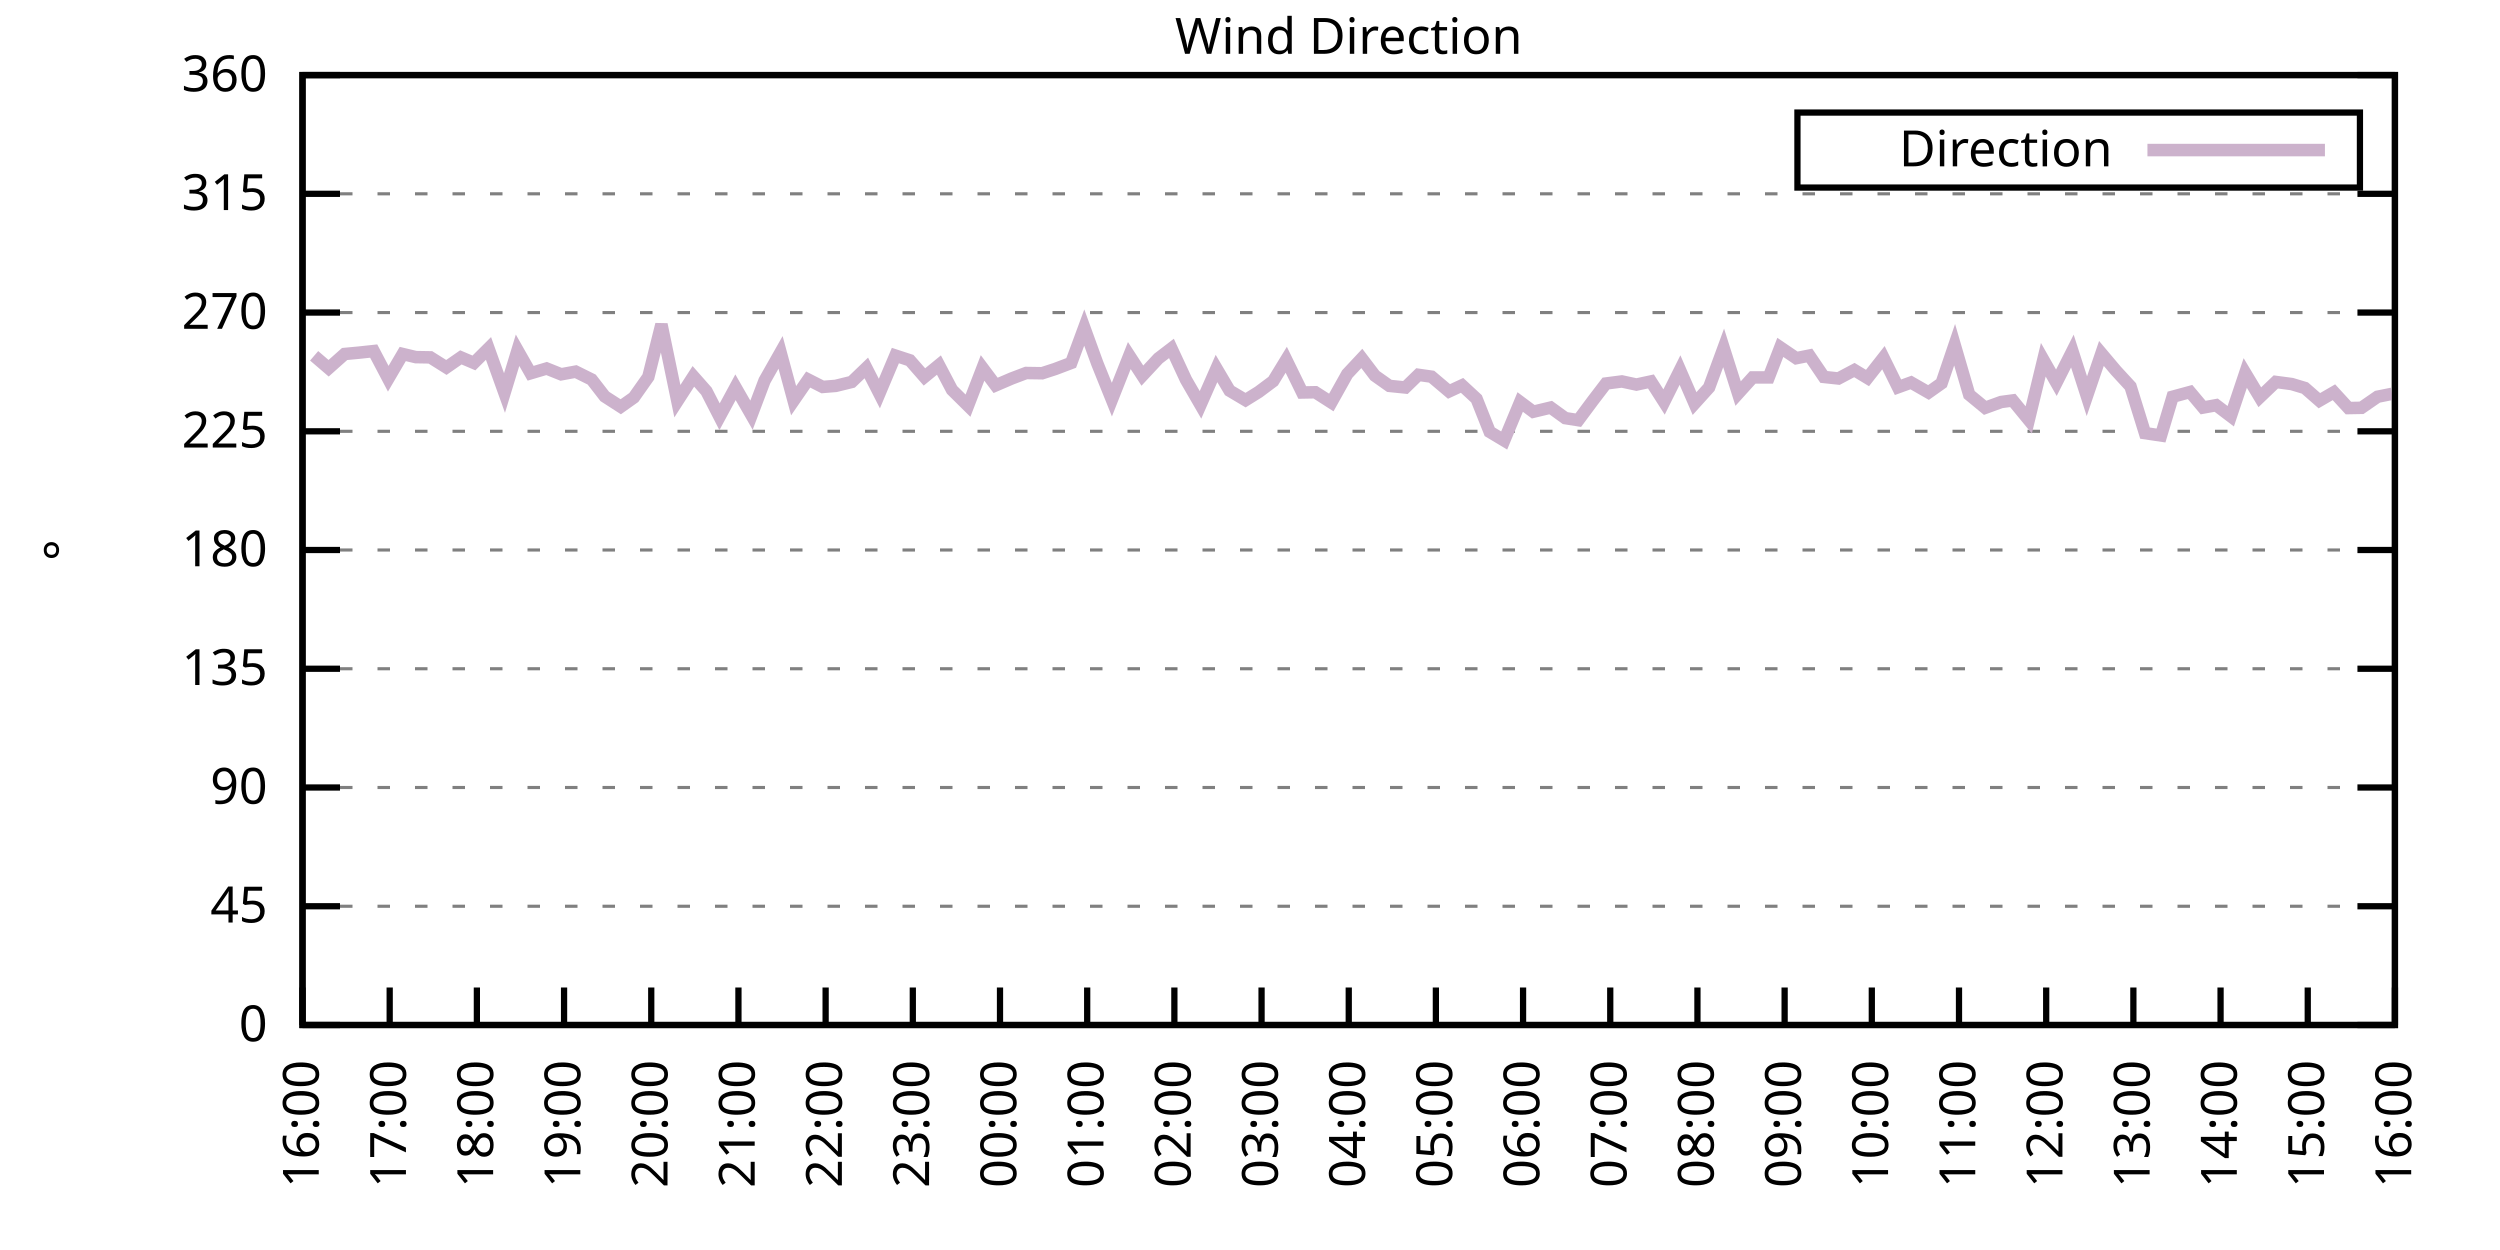
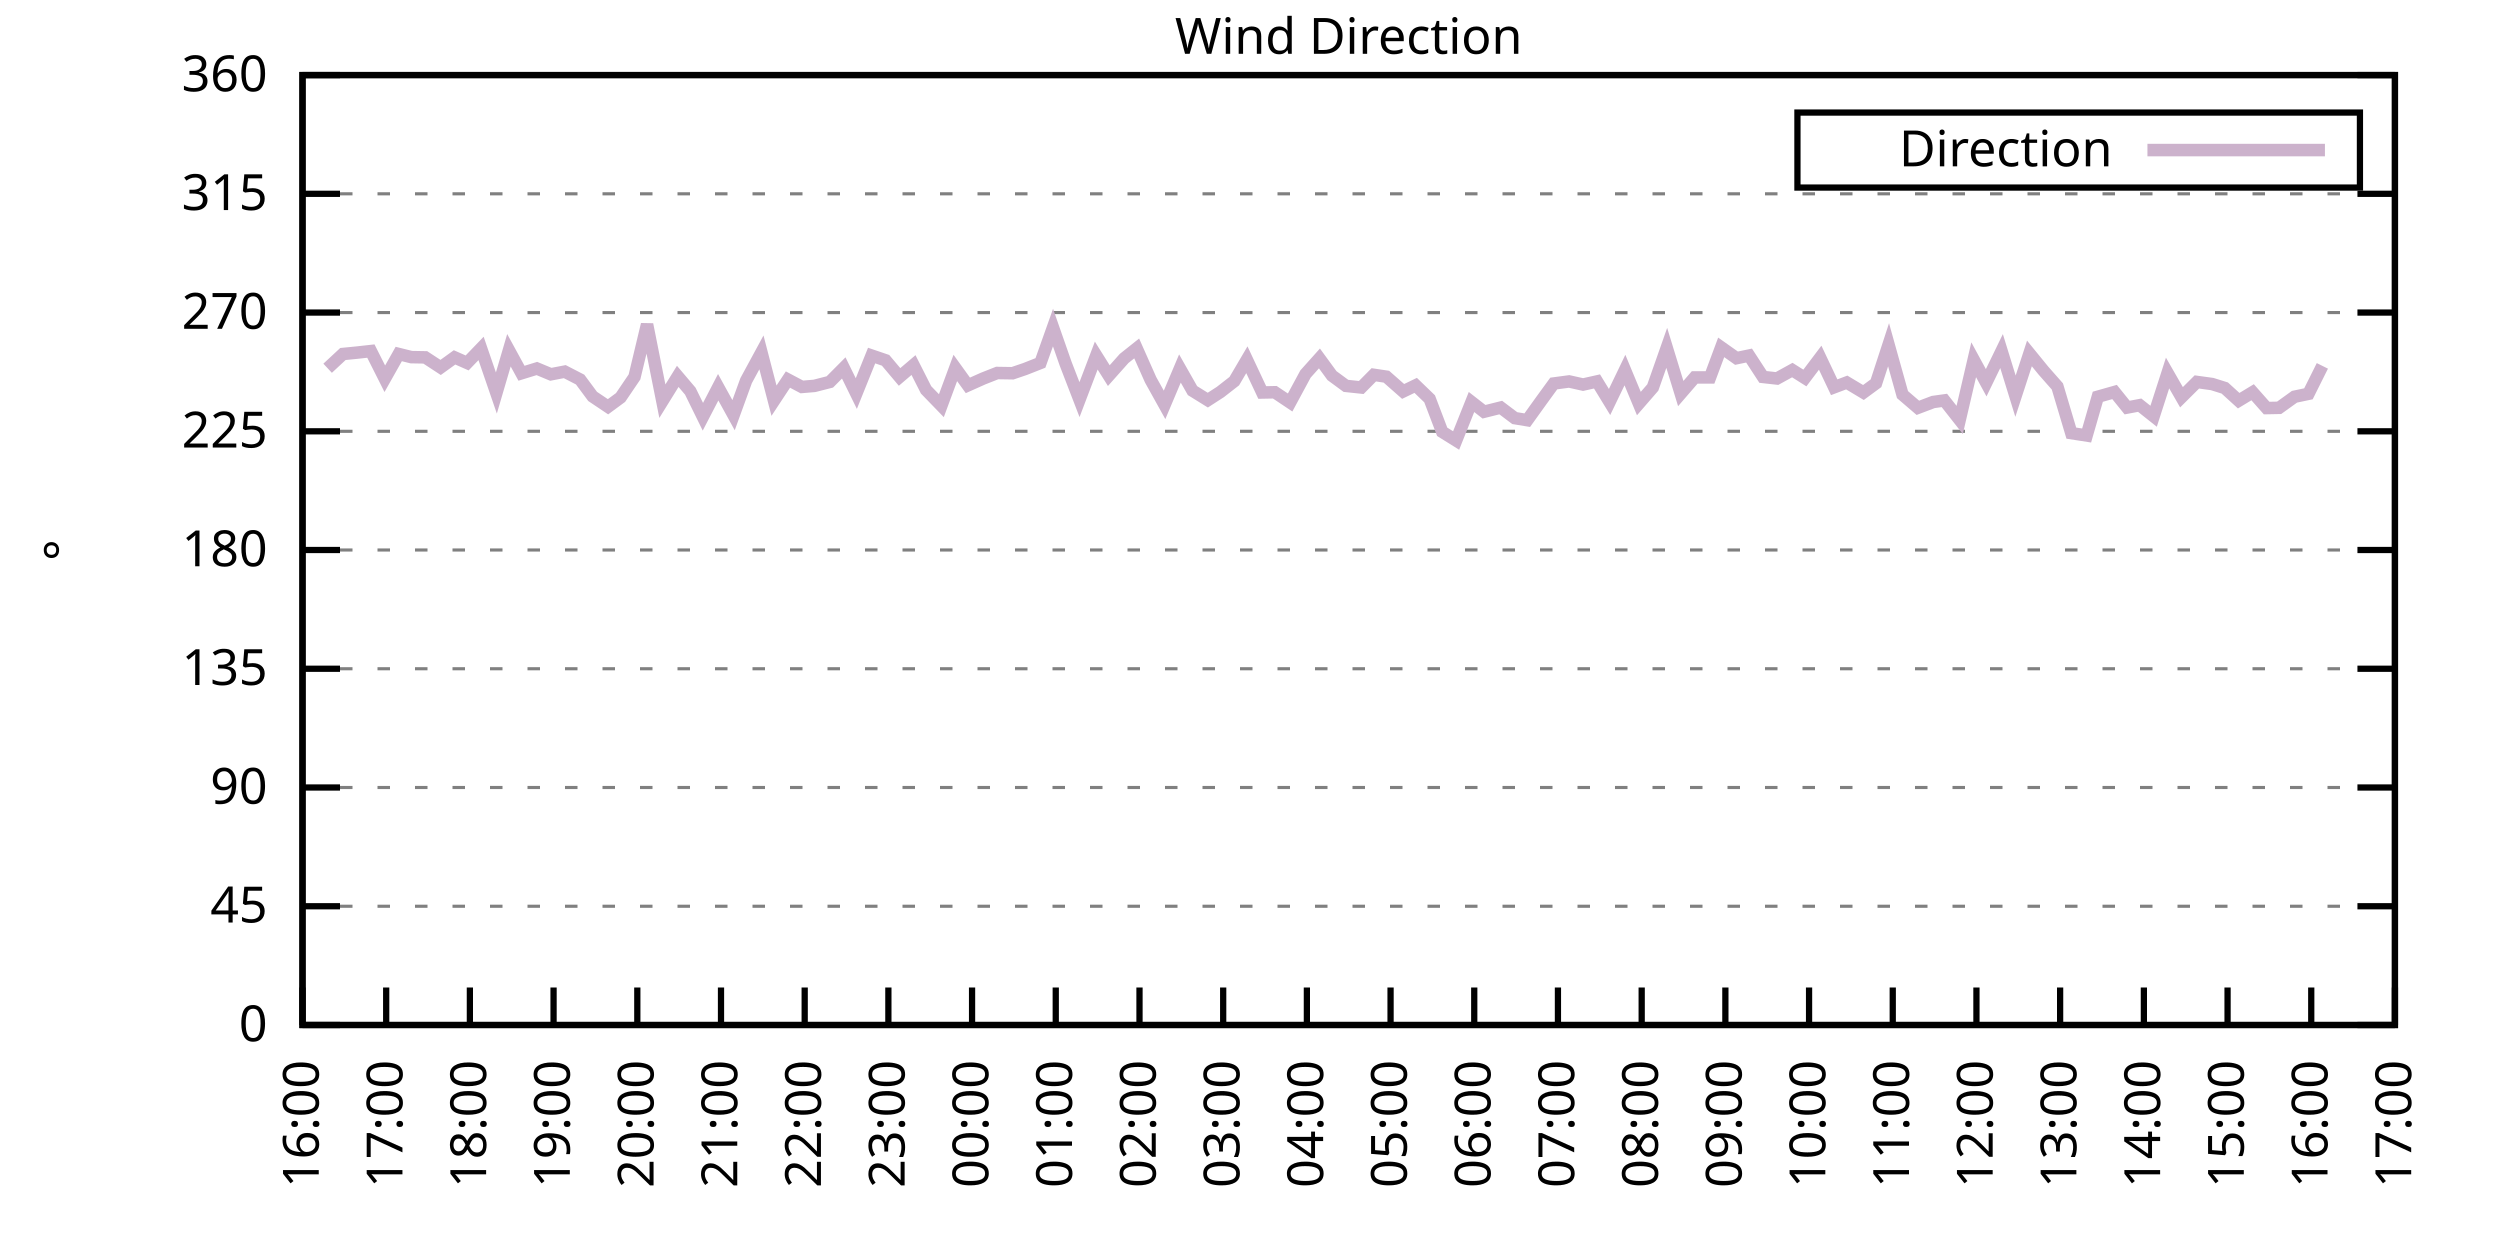
<svg xmlns="http://www.w3.org/2000/svg" xmlns:xlink="http://www.w3.org/1999/xlink" width="400" height="200" viewBox="0 0 400 200">
  <g id="gnuplot_canvas">
    <rect x="0" y="0" width="400" height="200" fill="none" />
    <defs>
      <circle id="gpDot" r="0.5" stroke-width="0.5" stroke="currentColor" />
      <path id="gpPt0" stroke-width="0.333" stroke="currentColor" d="M-1,0 h2 M0,-1 v2" />
      <path id="gpPt1" stroke-width="0.333" stroke="currentColor" d="M-1,-1 L1,1 M1,-1 L-1,1" />
      <path id="gpPt2" stroke-width="0.333" stroke="currentColor" d="M-1,0 L1,0 M0,-1 L0,1 M-1,-1 L1,1 M-1,1 L1,-1" />
      <rect id="gpPt3" stroke-width="0.333" stroke="currentColor" x="-1" y="-1" width="2" height="2" />
      <rect id="gpPt4" stroke-width="0.333" stroke="currentColor" fill="currentColor" x="-1" y="-1" width="2" height="2" />
      <circle id="gpPt5" stroke-width="0.333" stroke="currentColor" cx="0" cy="0" r="1" />
      <use xlink:href="#gpPt5" id="gpPt6" fill="currentColor" stroke="none" />
      <path id="gpPt7" stroke-width="0.333" stroke="currentColor" d="M0,-1.33 L-1.33,0.67 L1.33,0.67 z" />
      <use xlink:href="#gpPt7" id="gpPt8" fill="currentColor" stroke="none" />
      <use xlink:href="#gpPt7" id="gpPt9" stroke="currentColor" transform="rotate(180)" />
      <use xlink:href="#gpPt9" id="gpPt10" fill="currentColor" stroke="none" />
      <use xlink:href="#gpPt3" id="gpPt11" stroke="currentColor" transform="rotate(45)" />
      <use xlink:href="#gpPt11" id="gpPt12" fill="currentColor" stroke="none" />
      <path id="gpPt13" stroke-width="0.333" stroke="currentColor" d="M0,1.330 L1.265,0.411 L0.782,-1.067 L-0.782,-1.076 L-1.265,0.411 z" />
      <use xlink:href="#gpPt13" id="gpPt14" fill="currentColor" stroke="none" />
      <filter id="textbox" filterUnits="objectBoundingBox" x="0" y="0" height="1" width="1">
        <feFlood flood-color="white" flood-opacity="1" result="bgnd" />
        <feComposite in="SourceGraphic" in2="bgnd" operator="atop" />
      </filter>
      <filter id="greybox" filterUnits="objectBoundingBox" x="0" y="0" height="1" width="1">
        <feFlood flood-color="lightgrey" flood-opacity="1" result="grey" />
        <feComposite in="SourceGraphic" in2="grey" operator="atop" />
      </filter>
    </defs>
    <g fill="none" color="white" stroke="currentColor" stroke-width="1.00" stroke-linecap="butt" stroke-linejoin="miter">
</g>
    <g fill="none" color="black" stroke="currentColor" stroke-width="1.00" stroke-linecap="butt" stroke-linejoin="miter">
      <g stroke="none" shape-rendering="crispEdges">
        <polygon fill="rgb(255, 255, 255)" points="48.40,164.00 383.18,164.00 383.18,12.02 48.40,12.02 " />
      </g>
    </g>
    <g fill="none" color="black" stroke="currentColor" stroke-width="1.00" stroke-linecap="butt" stroke-linejoin="miter">
</g>
    <g fill="none" color="black" stroke="black" stroke-width="0.50" stroke-linecap="butt" stroke-linejoin="miter">
</g>
    <g fill="none" color="gray" stroke="currentColor" stroke-width="0.50" stroke-linecap="butt" stroke-linejoin="miter">
      <path stroke="gray" stroke-dasharray="2,4" class="gridline" d="M48.40,164.00 L383.19,164.00  " />
    </g>
    <g fill="none" color="gray" stroke="gray" stroke-width="1.00" stroke-linecap="butt" stroke-linejoin="miter">
</g>
    <g fill="none" color="black" stroke="currentColor" stroke-width="1.00" stroke-linecap="butt" stroke-linejoin="miter">
      <path stroke="black" d="M48.40,164.00 L54.40,164.00 M383.19,164.00 L377.19,164.00  " />
      <g transform="translate(42.80,166.60)" stroke="none" fill="black" font-family="Sans" font-size="8.00" text-anchor="end">
        <text>
          <tspan font-family="Sans"> 0</tspan>
        </text>
      </g>
    </g>
    <g fill="none" color="black" stroke="currentColor" stroke-width="1.00" stroke-linecap="butt" stroke-linejoin="miter">
</g>
    <g fill="none" color="black" stroke="black" stroke-width="0.50" stroke-linecap="butt" stroke-linejoin="miter">
</g>
    <g fill="none" color="gray" stroke="currentColor" stroke-width="0.50" stroke-linecap="butt" stroke-linejoin="miter">
      <path stroke="gray" stroke-dasharray="2,4" class="gridline" d="M48.40,145.00 L383.19,145.00  " />
    </g>
    <g fill="none" color="gray" stroke="gray" stroke-width="1.00" stroke-linecap="butt" stroke-linejoin="miter">
</g>
    <g fill="none" color="black" stroke="currentColor" stroke-width="1.00" stroke-linecap="butt" stroke-linejoin="miter">
      <path stroke="black" d="M48.40,145.00 L54.40,145.00 M383.19,145.00 L377.19,145.00  " />
      <g transform="translate(42.80,147.60)" stroke="none" fill="black" font-family="Sans" font-size="8.00" text-anchor="end">
        <text>
          <tspan font-family="Sans"> 45</tspan>
        </text>
      </g>
    </g>
    <g fill="none" color="black" stroke="currentColor" stroke-width="1.00" stroke-linecap="butt" stroke-linejoin="miter">
</g>
    <g fill="none" color="black" stroke="black" stroke-width="0.50" stroke-linecap="butt" stroke-linejoin="miter">
</g>
    <g fill="none" color="gray" stroke="currentColor" stroke-width="0.50" stroke-linecap="butt" stroke-linejoin="miter">
      <path stroke="gray" stroke-dasharray="2,4" class="gridline" d="M48.40,126.00 L383.19,126.00  " />
    </g>
    <g fill="none" color="gray" stroke="gray" stroke-width="1.00" stroke-linecap="butt" stroke-linejoin="miter">
</g>
    <g fill="none" color="black" stroke="currentColor" stroke-width="1.00" stroke-linecap="butt" stroke-linejoin="miter">
      <path stroke="black" d="M48.40,126.00 L54.40,126.00 M383.19,126.00 L377.19,126.00  " />
      <g transform="translate(42.80,128.60)" stroke="none" fill="black" font-family="Sans" font-size="8.00" text-anchor="end">
        <text>
          <tspan font-family="Sans"> 90</tspan>
        </text>
      </g>
    </g>
    <g fill="none" color="black" stroke="currentColor" stroke-width="1.00" stroke-linecap="butt" stroke-linejoin="miter">
</g>
    <g fill="none" color="black" stroke="black" stroke-width="0.50" stroke-linecap="butt" stroke-linejoin="miter">
</g>
    <g fill="none" color="gray" stroke="currentColor" stroke-width="0.50" stroke-linecap="butt" stroke-linejoin="miter">
      <path stroke="gray" stroke-dasharray="2,4" class="gridline" d="M48.40,107.00 L383.19,107.00  " />
    </g>
    <g fill="none" color="gray" stroke="gray" stroke-width="1.00" stroke-linecap="butt" stroke-linejoin="miter">
</g>
    <g fill="none" color="black" stroke="currentColor" stroke-width="1.00" stroke-linecap="butt" stroke-linejoin="miter">
      <path stroke="black" d="M48.40,107.00 L54.40,107.00 M383.19,107.00 L377.19,107.00  " />
      <g transform="translate(42.80,109.60)" stroke="none" fill="black" font-family="Sans" font-size="8.00" text-anchor="end">
        <text>
          <tspan font-family="Sans"> 135</tspan>
        </text>
      </g>
    </g>
    <g fill="none" color="black" stroke="currentColor" stroke-width="1.00" stroke-linecap="butt" stroke-linejoin="miter">
</g>
    <g fill="none" color="black" stroke="black" stroke-width="0.50" stroke-linecap="butt" stroke-linejoin="miter">
</g>
    <g fill="none" color="gray" stroke="currentColor" stroke-width="0.50" stroke-linecap="butt" stroke-linejoin="miter">
      <path stroke="gray" stroke-dasharray="2,4" class="gridline" d="M48.40,88.00 L383.19,88.00  " />
    </g>
    <g fill="none" color="gray" stroke="gray" stroke-width="1.00" stroke-linecap="butt" stroke-linejoin="miter">
</g>
    <g fill="none" color="black" stroke="currentColor" stroke-width="1.00" stroke-linecap="butt" stroke-linejoin="miter">
      <path stroke="black" d="M48.40,88.00 L54.40,88.00 M383.19,88.00 L377.19,88.00  " />
      <g transform="translate(42.80,90.60)" stroke="none" fill="black" font-family="Sans" font-size="8.00" text-anchor="end">
        <text>
          <tspan font-family="Sans"> 180</tspan>
        </text>
      </g>
    </g>
    <g fill="none" color="black" stroke="currentColor" stroke-width="1.00" stroke-linecap="butt" stroke-linejoin="miter">
</g>
    <g fill="none" color="black" stroke="black" stroke-width="0.50" stroke-linecap="butt" stroke-linejoin="miter">
</g>
    <g fill="none" color="gray" stroke="currentColor" stroke-width="0.50" stroke-linecap="butt" stroke-linejoin="miter">
      <path stroke="gray" stroke-dasharray="2,4" class="gridline" d="M48.40,69.01 L383.19,69.01  " />
    </g>
    <g fill="none" color="gray" stroke="gray" stroke-width="1.00" stroke-linecap="butt" stroke-linejoin="miter">
</g>
    <g fill="none" color="black" stroke="currentColor" stroke-width="1.00" stroke-linecap="butt" stroke-linejoin="miter">
      <path stroke="black" d="M48.40,69.01 L54.40,69.01 M383.19,69.01 L377.19,69.01  " />
      <g transform="translate(42.80,71.61)" stroke="none" fill="black" font-family="Sans" font-size="8.00" text-anchor="end">
        <text>
          <tspan font-family="Sans"> 225</tspan>
        </text>
      </g>
    </g>
    <g fill="none" color="black" stroke="currentColor" stroke-width="1.00" stroke-linecap="butt" stroke-linejoin="miter">
</g>
    <g fill="none" color="black" stroke="black" stroke-width="0.50" stroke-linecap="butt" stroke-linejoin="miter">
</g>
    <g fill="none" color="gray" stroke="currentColor" stroke-width="0.50" stroke-linecap="butt" stroke-linejoin="miter">
      <path stroke="gray" stroke-dasharray="2,4" class="gridline" d="M48.40,50.01 L383.19,50.01  " />
    </g>
    <g fill="none" color="gray" stroke="gray" stroke-width="1.00" stroke-linecap="butt" stroke-linejoin="miter">
</g>
    <g fill="none" color="black" stroke="currentColor" stroke-width="1.00" stroke-linecap="butt" stroke-linejoin="miter">
      <path stroke="black" d="M48.40,50.01 L54.40,50.01 M383.19,50.01 L377.19,50.01  " />
      <g transform="translate(42.80,52.61)" stroke="none" fill="black" font-family="Sans" font-size="8.00" text-anchor="end">
        <text>
          <tspan font-family="Sans"> 270</tspan>
        </text>
      </g>
    </g>
    <g fill="none" color="black" stroke="currentColor" stroke-width="1.00" stroke-linecap="butt" stroke-linejoin="miter">
</g>
    <g fill="none" color="black" stroke="black" stroke-width="0.50" stroke-linecap="butt" stroke-linejoin="miter">
</g>
    <g fill="none" color="gray" stroke="currentColor" stroke-width="0.50" stroke-linecap="butt" stroke-linejoin="miter">
      <path stroke="gray" stroke-dasharray="2,4" class="gridline" d="M48.40,31.01 L383.19,31.01  " />
    </g>
    <g fill="none" color="gray" stroke="gray" stroke-width="1.00" stroke-linecap="butt" stroke-linejoin="miter">
</g>
    <g fill="none" color="black" stroke="currentColor" stroke-width="1.00" stroke-linecap="butt" stroke-linejoin="miter">
      <path stroke="black" d="M48.40,31.01 L54.40,31.01 M383.19,31.01 L377.19,31.01  " />
      <g transform="translate(42.80,33.61)" stroke="none" fill="black" font-family="Sans" font-size="8.00" text-anchor="end">
        <text>
          <tspan font-family="Sans"> 315</tspan>
        </text>
      </g>
    </g>
    <g fill="none" color="black" stroke="currentColor" stroke-width="1.00" stroke-linecap="butt" stroke-linejoin="miter">
</g>
    <g fill="none" color="black" stroke="black" stroke-width="0.50" stroke-linecap="butt" stroke-linejoin="miter">
</g>
    <g fill="none" color="gray" stroke="currentColor" stroke-width="0.50" stroke-linecap="butt" stroke-linejoin="miter">
      <path stroke="gray" stroke-dasharray="2,4" class="gridline" d="M48.40,12.01 L383.19,12.01  " />
    </g>
    <g fill="none" color="gray" stroke="gray" stroke-width="1.00" stroke-linecap="butt" stroke-linejoin="miter">
</g>
    <g fill="none" color="black" stroke="currentColor" stroke-width="1.00" stroke-linecap="butt" stroke-linejoin="miter">
      <path stroke="black" d="M48.40,12.01 L54.40,12.01 M383.19,12.01 L377.19,12.01  " />
      <g transform="translate(42.80,14.61)" stroke="none" fill="black" font-family="Sans" font-size="8.00" text-anchor="end">
        <text>
          <tspan font-family="Sans"> 360</tspan>
        </text>
      </g>
    </g>
    <g fill="none" color="black" stroke="currentColor" stroke-width="1.00" stroke-linecap="butt" stroke-linejoin="miter">
      <path stroke="black" d="M48.40,164.00 L48.40,158.00  " />
      <g transform="translate(51.00,169.60) rotate(270.00)" stroke="none" fill="black" font-family="Sans" font-size="8.00" text-anchor="end">
        <text>
          <tspan font-family="Sans">16:00</tspan>
        </text>
      </g>
    </g>
    <g fill="none" color="black" stroke="currentColor" stroke-width="1.00" stroke-linecap="butt" stroke-linejoin="miter">
-       <path stroke="black" d="M62.35,164.00 L62.35,158.00  " />
-       <g transform="translate(64.95,169.60) rotate(270.00)" stroke="none" fill="black" font-family="Sans" font-size="8.00" text-anchor="end">
+       <path stroke="black" d="M61.79,164.00 L61.79,158.00  " />
+       <g transform="translate(64.39,169.60) rotate(270.00)" stroke="none" fill="black" font-family="Sans" font-size="8.00" text-anchor="end">
        <text>
          <tspan font-family="Sans">17:00</tspan>
        </text>
      </g>
    </g>
    <g fill="none" color="black" stroke="currentColor" stroke-width="1.00" stroke-linecap="butt" stroke-linejoin="miter">
-       <path stroke="black" d="M76.30,164.00 L76.30,158.00  " />
-       <g transform="translate(78.90,169.60) rotate(270.00)" stroke="none" fill="black" font-family="Sans" font-size="8.00" text-anchor="end">
+       <path stroke="black" d="M75.18,164.00 L75.18,158.00  " />
+       <g transform="translate(77.78,169.60) rotate(270.00)" stroke="none" fill="black" font-family="Sans" font-size="8.00" text-anchor="end">
        <text>
          <tspan font-family="Sans">18:00</tspan>
        </text>
      </g>
    </g>
    <g fill="none" color="black" stroke="currentColor" stroke-width="1.00" stroke-linecap="butt" stroke-linejoin="miter">
-       <path stroke="black" d="M90.25,164.00 L90.25,158.00  " />
-       <g transform="translate(92.85,169.60) rotate(270.00)" stroke="none" fill="black" font-family="Sans" font-size="8.00" text-anchor="end">
+       <path stroke="black" d="M88.57,164.00 L88.57,158.00  " />
+       <g transform="translate(91.17,169.60) rotate(270.00)" stroke="none" fill="black" font-family="Sans" font-size="8.00" text-anchor="end">
        <text>
          <tspan font-family="Sans">19:00</tspan>
        </text>
      </g>
    </g>
    <g fill="none" color="black" stroke="currentColor" stroke-width="1.00" stroke-linecap="butt" stroke-linejoin="miter">
-       <path stroke="black" d="M104.20,164.00 L104.20,158.00  " />
-       <g transform="translate(106.80,169.60) rotate(270.00)" stroke="none" fill="black" font-family="Sans" font-size="8.00" text-anchor="end">
+       <path stroke="black" d="M101.97,164.00 L101.97,158.00  " />
+       <g transform="translate(104.57,169.60) rotate(270.00)" stroke="none" fill="black" font-family="Sans" font-size="8.00" text-anchor="end">
        <text>
          <tspan font-family="Sans">20:00</tspan>
        </text>
      </g>
    </g>
    <g fill="none" color="black" stroke="currentColor" stroke-width="1.00" stroke-linecap="butt" stroke-linejoin="miter">
-       <path stroke="black" d="M118.15,164.00 L118.15,158.00  " />
-       <g transform="translate(120.75,169.60) rotate(270.00)" stroke="none" fill="black" font-family="Sans" font-size="8.00" text-anchor="end">
+       <path stroke="black" d="M115.36,164.00 L115.36,158.00  " />
+       <g transform="translate(117.96,169.60) rotate(270.00)" stroke="none" fill="black" font-family="Sans" font-size="8.00" text-anchor="end">
        <text>
          <tspan font-family="Sans">21:00</tspan>
        </text>
      </g>
    </g>
    <g fill="none" color="black" stroke="currentColor" stroke-width="1.00" stroke-linecap="butt" stroke-linejoin="miter">
-       <path stroke="black" d="M132.10,164.00 L132.10,158.00  " />
-       <g transform="translate(134.70,169.60) rotate(270.00)" stroke="none" fill="black" font-family="Sans" font-size="8.00" text-anchor="end">
+       <path stroke="black" d="M128.75,164.00 L128.75,158.00  " />
+       <g transform="translate(131.35,169.60) rotate(270.00)" stroke="none" fill="black" font-family="Sans" font-size="8.00" text-anchor="end">
        <text>
          <tspan font-family="Sans">22:00</tspan>
        </text>
      </g>
    </g>
    <g fill="none" color="black" stroke="currentColor" stroke-width="1.00" stroke-linecap="butt" stroke-linejoin="miter">
-       <path stroke="black" d="M146.05,164.00 L146.05,158.00  " />
-       <g transform="translate(148.65,169.60) rotate(270.00)" stroke="none" fill="black" font-family="Sans" font-size="8.00" text-anchor="end">
+       <path stroke="black" d="M142.14,164.00 L142.14,158.00  " />
+       <g transform="translate(144.74,169.60) rotate(270.00)" stroke="none" fill="black" font-family="Sans" font-size="8.00" text-anchor="end">
        <text>
          <tspan font-family="Sans">23:00</tspan>
        </text>
      </g>
    </g>
    <g fill="none" color="black" stroke="currentColor" stroke-width="1.00" stroke-linecap="butt" stroke-linejoin="miter">
-       <path stroke="black" d="M160.00,164.00 L160.00,158.00  " />
-       <g transform="translate(162.60,169.60) rotate(270.00)" stroke="none" fill="black" font-family="Sans" font-size="8.00" text-anchor="end">
+       <path stroke="black" d="M155.53,164.00 L155.53,158.00  " />
+       <g transform="translate(158.13,169.60) rotate(270.00)" stroke="none" fill="black" font-family="Sans" font-size="8.00" text-anchor="end">
        <text>
          <tspan font-family="Sans">00:00</tspan>
        </text>
      </g>
    </g>
    <g fill="none" color="black" stroke="currentColor" stroke-width="1.00" stroke-linecap="butt" stroke-linejoin="miter">
-       <path stroke="black" d="M173.95,164.00 L173.95,158.00  " />
-       <g transform="translate(176.55,169.60) rotate(270.00)" stroke="none" fill="black" font-family="Sans" font-size="8.00" text-anchor="end">
+       <path stroke="black" d="M168.92,164.00 L168.92,158.00  " />
+       <g transform="translate(171.52,169.60) rotate(270.00)" stroke="none" fill="black" font-family="Sans" font-size="8.00" text-anchor="end">
        <text>
          <tspan font-family="Sans">01:00</tspan>
        </text>
      </g>
    </g>
    <g fill="none" color="black" stroke="currentColor" stroke-width="1.00" stroke-linecap="butt" stroke-linejoin="miter">
-       <path stroke="black" d="M187.90,164.00 L187.90,158.00  " />
-       <g transform="translate(190.50,169.60) rotate(270.00)" stroke="none" fill="black" font-family="Sans" font-size="8.00" text-anchor="end">
+       <path stroke="black" d="M182.32,164.00 L182.32,158.00  " />
+       <g transform="translate(184.92,169.60) rotate(270.00)" stroke="none" fill="black" font-family="Sans" font-size="8.00" text-anchor="end">
        <text>
          <tspan font-family="Sans">02:00</tspan>
        </text>
      </g>
    </g>
    <g fill="none" color="black" stroke="currentColor" stroke-width="1.00" stroke-linecap="butt" stroke-linejoin="miter">
-       <path stroke="black" d="M201.85,164.00 L201.85,158.00  " />
-       <g transform="translate(204.45,169.60) rotate(270.00)" stroke="none" fill="black" font-family="Sans" font-size="8.00" text-anchor="end">
+       <path stroke="black" d="M195.71,164.00 L195.71,158.00  " />
+       <g transform="translate(198.31,169.60) rotate(270.00)" stroke="none" fill="black" font-family="Sans" font-size="8.00" text-anchor="end">
        <text>
          <tspan font-family="Sans">03:00</tspan>
        </text>
      </g>
    </g>
    <g fill="none" color="black" stroke="currentColor" stroke-width="1.00" stroke-linecap="butt" stroke-linejoin="miter">
-       <path stroke="black" d="M215.80,164.00 L215.80,158.00  " />
-       <g transform="translate(218.40,169.60) rotate(270.00)" stroke="none" fill="black" font-family="Sans" font-size="8.00" text-anchor="end">
+       <path stroke="black" d="M209.10,164.00 L209.10,158.00  " />
+       <g transform="translate(211.70,169.60) rotate(270.00)" stroke="none" fill="black" font-family="Sans" font-size="8.00" text-anchor="end">
        <text>
          <tspan font-family="Sans">04:00</tspan>
        </text>
      </g>
    </g>
    <g fill="none" color="black" stroke="currentColor" stroke-width="1.00" stroke-linecap="butt" stroke-linejoin="miter">
-       <path stroke="black" d="M229.74,164.00 L229.74,158.00  " />
-       <g transform="translate(232.34,169.60) rotate(270.00)" stroke="none" fill="black" font-family="Sans" font-size="8.00" text-anchor="end">
+       <path stroke="black" d="M222.49,164.00 L222.49,158.00  " />
+       <g transform="translate(225.09,169.60) rotate(270.00)" stroke="none" fill="black" font-family="Sans" font-size="8.00" text-anchor="end">
        <text>
          <tspan font-family="Sans">05:00</tspan>
        </text>
      </g>
    </g>
    <g fill="none" color="black" stroke="currentColor" stroke-width="1.00" stroke-linecap="butt" stroke-linejoin="miter">
-       <path stroke="black" d="M243.69,164.00 L243.69,158.00  " />
-       <g transform="translate(246.29,169.60) rotate(270.00)" stroke="none" fill="black" font-family="Sans" font-size="8.00" text-anchor="end">
+       <path stroke="black" d="M235.88,164.00 L235.88,158.00  " />
+       <g transform="translate(238.48,169.60) rotate(270.00)" stroke="none" fill="black" font-family="Sans" font-size="8.00" text-anchor="end">
        <text>
          <tspan font-family="Sans">06:00</tspan>
        </text>
      </g>
    </g>
    <g fill="none" color="black" stroke="currentColor" stroke-width="1.00" stroke-linecap="butt" stroke-linejoin="miter">
-       <path stroke="black" d="M257.64,164.00 L257.64,158.00  " />
-       <g transform="translate(260.24,169.60) rotate(270.00)" stroke="none" fill="black" font-family="Sans" font-size="8.00" text-anchor="end">
+       <path stroke="black" d="M249.27,164.00 L249.27,158.00  " />
+       <g transform="translate(251.87,169.60) rotate(270.00)" stroke="none" fill="black" font-family="Sans" font-size="8.00" text-anchor="end">
        <text>
          <tspan font-family="Sans">07:00</tspan>
        </text>
      </g>
    </g>
    <g fill="none" color="black" stroke="currentColor" stroke-width="1.00" stroke-linecap="butt" stroke-linejoin="miter">
-       <path stroke="black" d="M271.59,164.00 L271.59,158.00  " />
-       <g transform="translate(274.19,169.60) rotate(270.00)" stroke="none" fill="black" font-family="Sans" font-size="8.00" text-anchor="end">
+       <path stroke="black" d="M262.67,164.00 L262.67,158.00  " />
+       <g transform="translate(265.27,169.60) rotate(270.00)" stroke="none" fill="black" font-family="Sans" font-size="8.00" text-anchor="end">
        <text>
          <tspan font-family="Sans">08:00</tspan>
        </text>
      </g>
    </g>
    <g fill="none" color="black" stroke="currentColor" stroke-width="1.00" stroke-linecap="butt" stroke-linejoin="miter">
-       <path stroke="black" d="M285.54,164.00 L285.54,158.00  " />
-       <g transform="translate(288.14,169.60) rotate(270.00)" stroke="none" fill="black" font-family="Sans" font-size="8.00" text-anchor="end">
+       <path stroke="black" d="M276.06,164.00 L276.06,158.00  " />
+       <g transform="translate(278.66,169.60) rotate(270.00)" stroke="none" fill="black" font-family="Sans" font-size="8.00" text-anchor="end">
        <text>
          <tspan font-family="Sans">09:00</tspan>
        </text>
      </g>
    </g>
    <g fill="none" color="black" stroke="currentColor" stroke-width="1.00" stroke-linecap="butt" stroke-linejoin="miter">
-       <path stroke="black" d="M299.49,164.00 L299.49,158.00  " />
-       <g transform="translate(302.09,169.60) rotate(270.00)" stroke="none" fill="black" font-family="Sans" font-size="8.00" text-anchor="end">
+       <path stroke="black" d="M289.45,164.00 L289.45,158.00  " />
+       <g transform="translate(292.05,169.60) rotate(270.00)" stroke="none" fill="black" font-family="Sans" font-size="8.00" text-anchor="end">
        <text>
          <tspan font-family="Sans">10:00</tspan>
        </text>
      </g>
    </g>
    <g fill="none" color="black" stroke="currentColor" stroke-width="1.00" stroke-linecap="butt" stroke-linejoin="miter">
-       <path stroke="black" d="M313.44,164.00 L313.44,158.00  " />
-       <g transform="translate(316.04,169.60) rotate(270.00)" stroke="none" fill="black" font-family="Sans" font-size="8.00" text-anchor="end">
+       <path stroke="black" d="M302.84,164.00 L302.84,158.00  " />
+       <g transform="translate(305.44,169.60) rotate(270.00)" stroke="none" fill="black" font-family="Sans" font-size="8.00" text-anchor="end">
        <text>
          <tspan font-family="Sans">11:00</tspan>
        </text>
      </g>
    </g>
    <g fill="none" color="black" stroke="currentColor" stroke-width="1.00" stroke-linecap="butt" stroke-linejoin="miter">
-       <path stroke="black" d="M327.39,164.00 L327.39,158.00  " />
-       <g transform="translate(329.99,169.60) rotate(270.00)" stroke="none" fill="black" font-family="Sans" font-size="8.00" text-anchor="end">
+       <path stroke="black" d="M316.23,164.00 L316.23,158.00  " />
+       <g transform="translate(318.83,169.60) rotate(270.00)" stroke="none" fill="black" font-family="Sans" font-size="8.00" text-anchor="end">
        <text>
          <tspan font-family="Sans">12:00</tspan>
        </text>
      </g>
    </g>
    <g fill="none" color="black" stroke="currentColor" stroke-width="1.00" stroke-linecap="butt" stroke-linejoin="miter">
-       <path stroke="black" d="M341.34,164.00 L341.34,158.00  " />
-       <g transform="translate(343.94,169.60) rotate(270.00)" stroke="none" fill="black" font-family="Sans" font-size="8.00" text-anchor="end">
+       <path stroke="black" d="M329.62,164.00 L329.62,158.00  " />
+       <g transform="translate(332.22,169.60) rotate(270.00)" stroke="none" fill="black" font-family="Sans" font-size="8.00" text-anchor="end">
        <text>
          <tspan font-family="Sans">13:00</tspan>
        </text>
      </g>
    </g>
    <g fill="none" color="black" stroke="currentColor" stroke-width="1.00" stroke-linecap="butt" stroke-linejoin="miter">
-       <path stroke="black" d="M355.29,164.00 L355.29,158.00  " />
-       <g transform="translate(357.89,169.60) rotate(270.00)" stroke="none" fill="black" font-family="Sans" font-size="8.00" text-anchor="end">
+       <path stroke="black" d="M343.02,164.00 L343.02,158.00  " />
+       <g transform="translate(345.62,169.60) rotate(270.00)" stroke="none" fill="black" font-family="Sans" font-size="8.00" text-anchor="end">
        <text>
          <tspan font-family="Sans">14:00</tspan>
        </text>
      </g>
    </g>
    <g fill="none" color="black" stroke="currentColor" stroke-width="1.00" stroke-linecap="butt" stroke-linejoin="miter">
-       <path stroke="black" d="M369.24,164.00 L369.24,158.00  " />
-       <g transform="translate(371.84,169.60) rotate(270.00)" stroke="none" fill="black" font-family="Sans" font-size="8.00" text-anchor="end">
+       <path stroke="black" d="M356.41,164.00 L356.41,158.00  " />
+       <g transform="translate(359.01,169.60) rotate(270.00)" stroke="none" fill="black" font-family="Sans" font-size="8.00" text-anchor="end">
        <text>
          <tspan font-family="Sans">15:00</tspan>
+         </text>
+       </g>
+     </g>
+     <g fill="none" color="black" stroke="currentColor" stroke-width="1.00" stroke-linecap="butt" stroke-linejoin="miter">
+       <path stroke="black" d="M369.80,164.00 L369.80,158.00  " />
+       <g transform="translate(372.40,169.60) rotate(270.00)" stroke="none" fill="black" font-family="Sans" font-size="8.00" text-anchor="end">
+         <text>
+           <tspan font-family="Sans">16:00</tspan>
        </text>
      </g>
    </g>
    <g fill="none" color="black" stroke="currentColor" stroke-width="1.00" stroke-linecap="butt" stroke-linejoin="miter">
      <path stroke="black" d="M383.19,164.00 L383.19,158.00  " />
      <g transform="translate(385.79,169.60) rotate(270.00)" stroke="none" fill="black" font-family="Sans" font-size="8.00" text-anchor="end">
        <text>
-           <tspan font-family="Sans">16:00</tspan>
+           <tspan font-family="Sans">17:00</tspan>
        </text>
      </g>
    </g>
    <g fill="none" color="black" stroke="currentColor" stroke-width="1.00" stroke-linecap="butt" stroke-linejoin="miter">
</g>
    <g fill="none" color="black" stroke="currentColor" stroke-width="1.00" stroke-linecap="butt" stroke-linejoin="miter">
      <path stroke="black" d="M48.40,12.01 L48.40,164.00 L383.19,164.00 L383.19,12.01 L48.40,12.01 Z  " />
    </g>
    <g fill="none" color="black" stroke="currentColor" stroke-width="1.00" stroke-linecap="butt" stroke-linejoin="miter">
</g>
    <g fill="none" color="black" stroke="currentColor" stroke-width="1.00" stroke-linecap="butt" stroke-linejoin="miter">
      <path stroke="black" d="M287.59,30.01 L287.59,18.01 L377.59,18.01 L377.59,30.01 L287.59,30.01 Z  " />
    </g>
    <g id="Wind_direction_plot_1">
      <g fill="none" color="white" stroke="black" stroke-width="2.00" stroke-linecap="butt" stroke-linejoin="miter">
</g>
      <g fill="none" color="black" stroke="currentColor" stroke-width="2.00" stroke-linecap="butt" stroke-linejoin="miter">
        <g transform="translate(337.99,26.61)" stroke="none" fill="black" font-family="Sans" font-size="8.00" text-anchor="end">
          <text>
            <tspan font-family="Sans">Direction</tspan>
          </text>
        </g>
      </g>
      <g fill="none" color="black" stroke="currentColor" stroke-width="2.00" stroke-linecap="butt" stroke-linejoin="miter">
-         <path stroke="rgb(204, 178, 204)" d="M343.59,24.01 L371.99,24.01 M50.26,56.93 L52.58,58.92 L55.14,56.64 L57.47,56.42 L59.79,56.17 L62.12,60.60   L64.44,56.64 L66.53,57.14 L68.86,57.18 L71.42,58.79 L73.74,57.18 L75.83,58.07 L78.16,55.75 L80.72,62.88   L82.81,56.04 L84.90,59.72 L87.46,58.96 L89.78,59.89 L92.11,59.46 L94.67,60.73 L96.76,63.43 L99.32,65.08   L101.41,63.60 L103.73,60.31 L105.83,51.91 L108.38,64.19 L110.94,60.22 L113.03,62.59 L115.13,66.68 L117.68,61.96   L120.24,66.43 L122.33,60.90 L124.89,56.38 L126.98,64.11 L129.31,60.73 L131.63,61.91 L133.72,61.74 L136.28,61.11   L138.61,58.87 L140.70,62.97 L143.26,56.89 L145.58,57.65 L147.91,60.31 L150.23,58.41 L152.32,62.38 L154.88,64.91   L157.21,58.87 L159.30,61.66 L161.86,60.56 L164.18,59.68 L166.74,59.72 L168.83,59.04 L171.39,58.07 L173.48,52.41   L175.57,58.16 L177.90,63.94 L180.69,56.89 L182.78,60.10 L185.34,57.35 L187.43,55.75 L189.76,60.77 L192.08,64.78   L194.64,58.96 L196.73,62.50 L199.29,64.02 L201.38,62.72 L203.71,60.98 L205.80,57.56 L208.36,62.80 L210.45,62.76   L213.01,64.40 L215.56,59.84 L217.89,57.35 L219.98,60.10 L222.30,61.74 L224.86,62.00 L226.95,59.97 L229.05,60.27   L231.84,62.63 L233.93,61.66 L236.25,63.81 L238.35,69.09 L240.67,70.48 L243.23,64.32 L245.32,65.88 L248.11,65.21   L250.44,66.90 L252.53,67.23 L254.85,64.11 L256.95,61.36 L259.50,61.03 L261.83,61.53 L264.15,61.03 L266.25,64.32   L268.80,59.21 L271.13,64.57 L273.45,62.00 L275.78,55.66 L278.10,62.97 L280.43,60.39 L282.99,60.39 L284.85,55.58   L287.40,57.31 L289.50,56.89 L291.82,60.31 L294.15,60.56 L296.70,59.21 L298.80,60.48 L301.35,57.23 L303.68,61.96   L305.77,61.20 L308.56,62.80 L310.65,61.32 L312.74,55.16 L315.07,63.14 L317.63,65.25 L320.18,64.32 L322.04,64.07   L324.60,67.19 L326.93,57.56 L329.02,61.24 L331.58,56.17 L333.90,63.39 L336.23,56.55 L338.55,59.30 L340.88,61.83   L343.20,69.30 L345.76,69.68 L347.62,63.48 L350.41,62.72 L352.50,65.21 L354.59,64.83 L356.92,66.60 L359.24,59.68   L361.57,63.56 L364.13,61.11 L366.68,61.45 L368.78,62.08 L371.10,64.11 L373.43,62.76 L375.75,65.29 L377.84,65.25   L380.40,63.48 L382.73,63.01  " />
+         <path stroke="rgb(204, 178, 204)" d="M343.59,24.01 L371.99,24.01 M52.42,58.92 L54.87,56.64 L57.10,56.42 L59.34,56.17 L61.57,60.60 L63.80,56.64   L65.81,57.14 L68.04,57.18 L70.50,58.79 L72.73,57.18 L74.74,58.07 L76.97,55.75 L79.42,62.88 L81.43,56.04   L83.44,59.72 L85.90,58.96 L88.13,59.89 L90.36,59.46 L92.82,60.73 L94.82,63.43 L97.28,65.08 L99.29,63.60   L101.52,60.31 L103.53,51.91 L105.98,64.19 L108.44,60.22 L110.45,62.59 L112.46,66.68 L114.91,61.96 L117.37,66.43   L119.38,60.90 L121.83,56.38 L123.84,64.11 L126.07,60.73 L128.30,61.91 L130.31,61.74 L132.77,61.11 L135.00,58.87   L137.01,62.97 L139.46,56.89 L141.69,57.65 L143.93,60.31 L146.16,58.41 L148.17,62.38 L150.62,64.91 L152.85,58.87   L154.86,61.66 L157.32,60.56 L159.55,59.68 L162.01,59.72 L164.01,59.04 L166.47,58.07 L168.48,52.41 L170.49,58.16   L172.72,63.94 L175.40,56.89 L177.41,60.10 L179.86,57.35 L181.87,55.75 L184.10,60.77 L186.33,64.78 L188.79,58.96   L190.80,62.50 L193.25,64.02 L195.26,62.72 L197.49,60.98 L199.50,57.56 L201.96,62.80 L203.97,62.76 L206.42,64.40   L208.88,59.84 L211.11,57.35 L213.12,60.10 L215.35,61.74 L217.80,62.00 L219.81,59.97 L221.82,60.27 L224.50,62.63   L226.51,61.66 L228.74,63.81 L230.75,69.09 L232.98,70.48 L235.44,64.32 L237.44,65.88 L240.12,65.21 L242.36,66.90   L244.36,67.23 L246.60,64.11 L248.60,61.36 L251.06,61.03 L253.29,61.53 L255.52,61.03 L257.53,64.32 L259.99,59.21   L262.22,64.57 L264.45,62.00 L266.68,55.66 L268.92,62.97 L271.15,60.39 L273.60,60.39 L275.39,55.58 L277.84,57.31   L279.85,56.89 L282.08,60.31 L284.32,60.56 L286.77,59.21 L288.78,60.48 L291.23,57.23 L293.47,61.96 L295.48,61.20   L298.15,62.80 L300.16,61.32 L302.17,55.16 L304.40,63.14 L306.86,65.25 L309.31,64.32 L311.10,64.07 L313.55,67.19   L315.79,57.56 L317.79,61.24 L320.25,56.17 L322.48,63.39 L324.71,56.55 L326.95,59.30 L329.18,61.83 L331.41,69.30   L333.86,69.68 L335.65,63.48 L338.33,62.72 L340.34,65.21 L342.35,64.83 L344.58,66.60 L346.81,59.68 L349.04,63.56   L351.50,61.11 L353.95,61.45 L355.96,62.08 L358.19,64.11 L360.42,62.76 L362.66,65.29 L364.66,65.25 L367.12,63.48   L369.35,63.01 L371.58,58.54  " />
      </g>
    </g>
    <g fill="none" color="black" stroke="currentColor" stroke-width="2.00" stroke-linecap="butt" stroke-linejoin="miter">
</g>
    <g fill="none" color="black" stroke="black" stroke-width="1.00" stroke-linecap="butt" stroke-linejoin="miter">
</g>
    <g fill="none" color="black" stroke="currentColor" stroke-width="1.00" stroke-linecap="butt" stroke-linejoin="miter">
      <path stroke="black" d="M48.40,12.01 L48.40,164.00 L383.19,164.00 L383.19,12.01 L48.40,12.01 Z  " />
      <g transform="translate(12.80,88.01) rotate(270.00)" stroke="none" fill="black" font-family="Sans" font-size="8.00" text-anchor="middle">
        <text>
          <tspan font-family="Sans">°</tspan>
        </text>
      </g>
    </g>
    <g fill="none" color="black" stroke="currentColor" stroke-width="1.00" stroke-linecap="butt" stroke-linejoin="miter">
</g>
    <g fill="none" color="black" stroke="currentColor" stroke-width="1.00" stroke-linecap="butt" stroke-linejoin="miter">
      <g transform="translate(215.79,8.61)" stroke="none" fill="black" font-family="Sans" font-size="8.00" text-anchor="middle">
        <text>
          <tspan font-family="Sans">Wind Direction</tspan>
        </text>
      </g>
    </g>
    <g fill="none" color="black" stroke="currentColor" stroke-width="1.00" stroke-linecap="butt" stroke-linejoin="miter">
</g>
  </g>
</svg>
